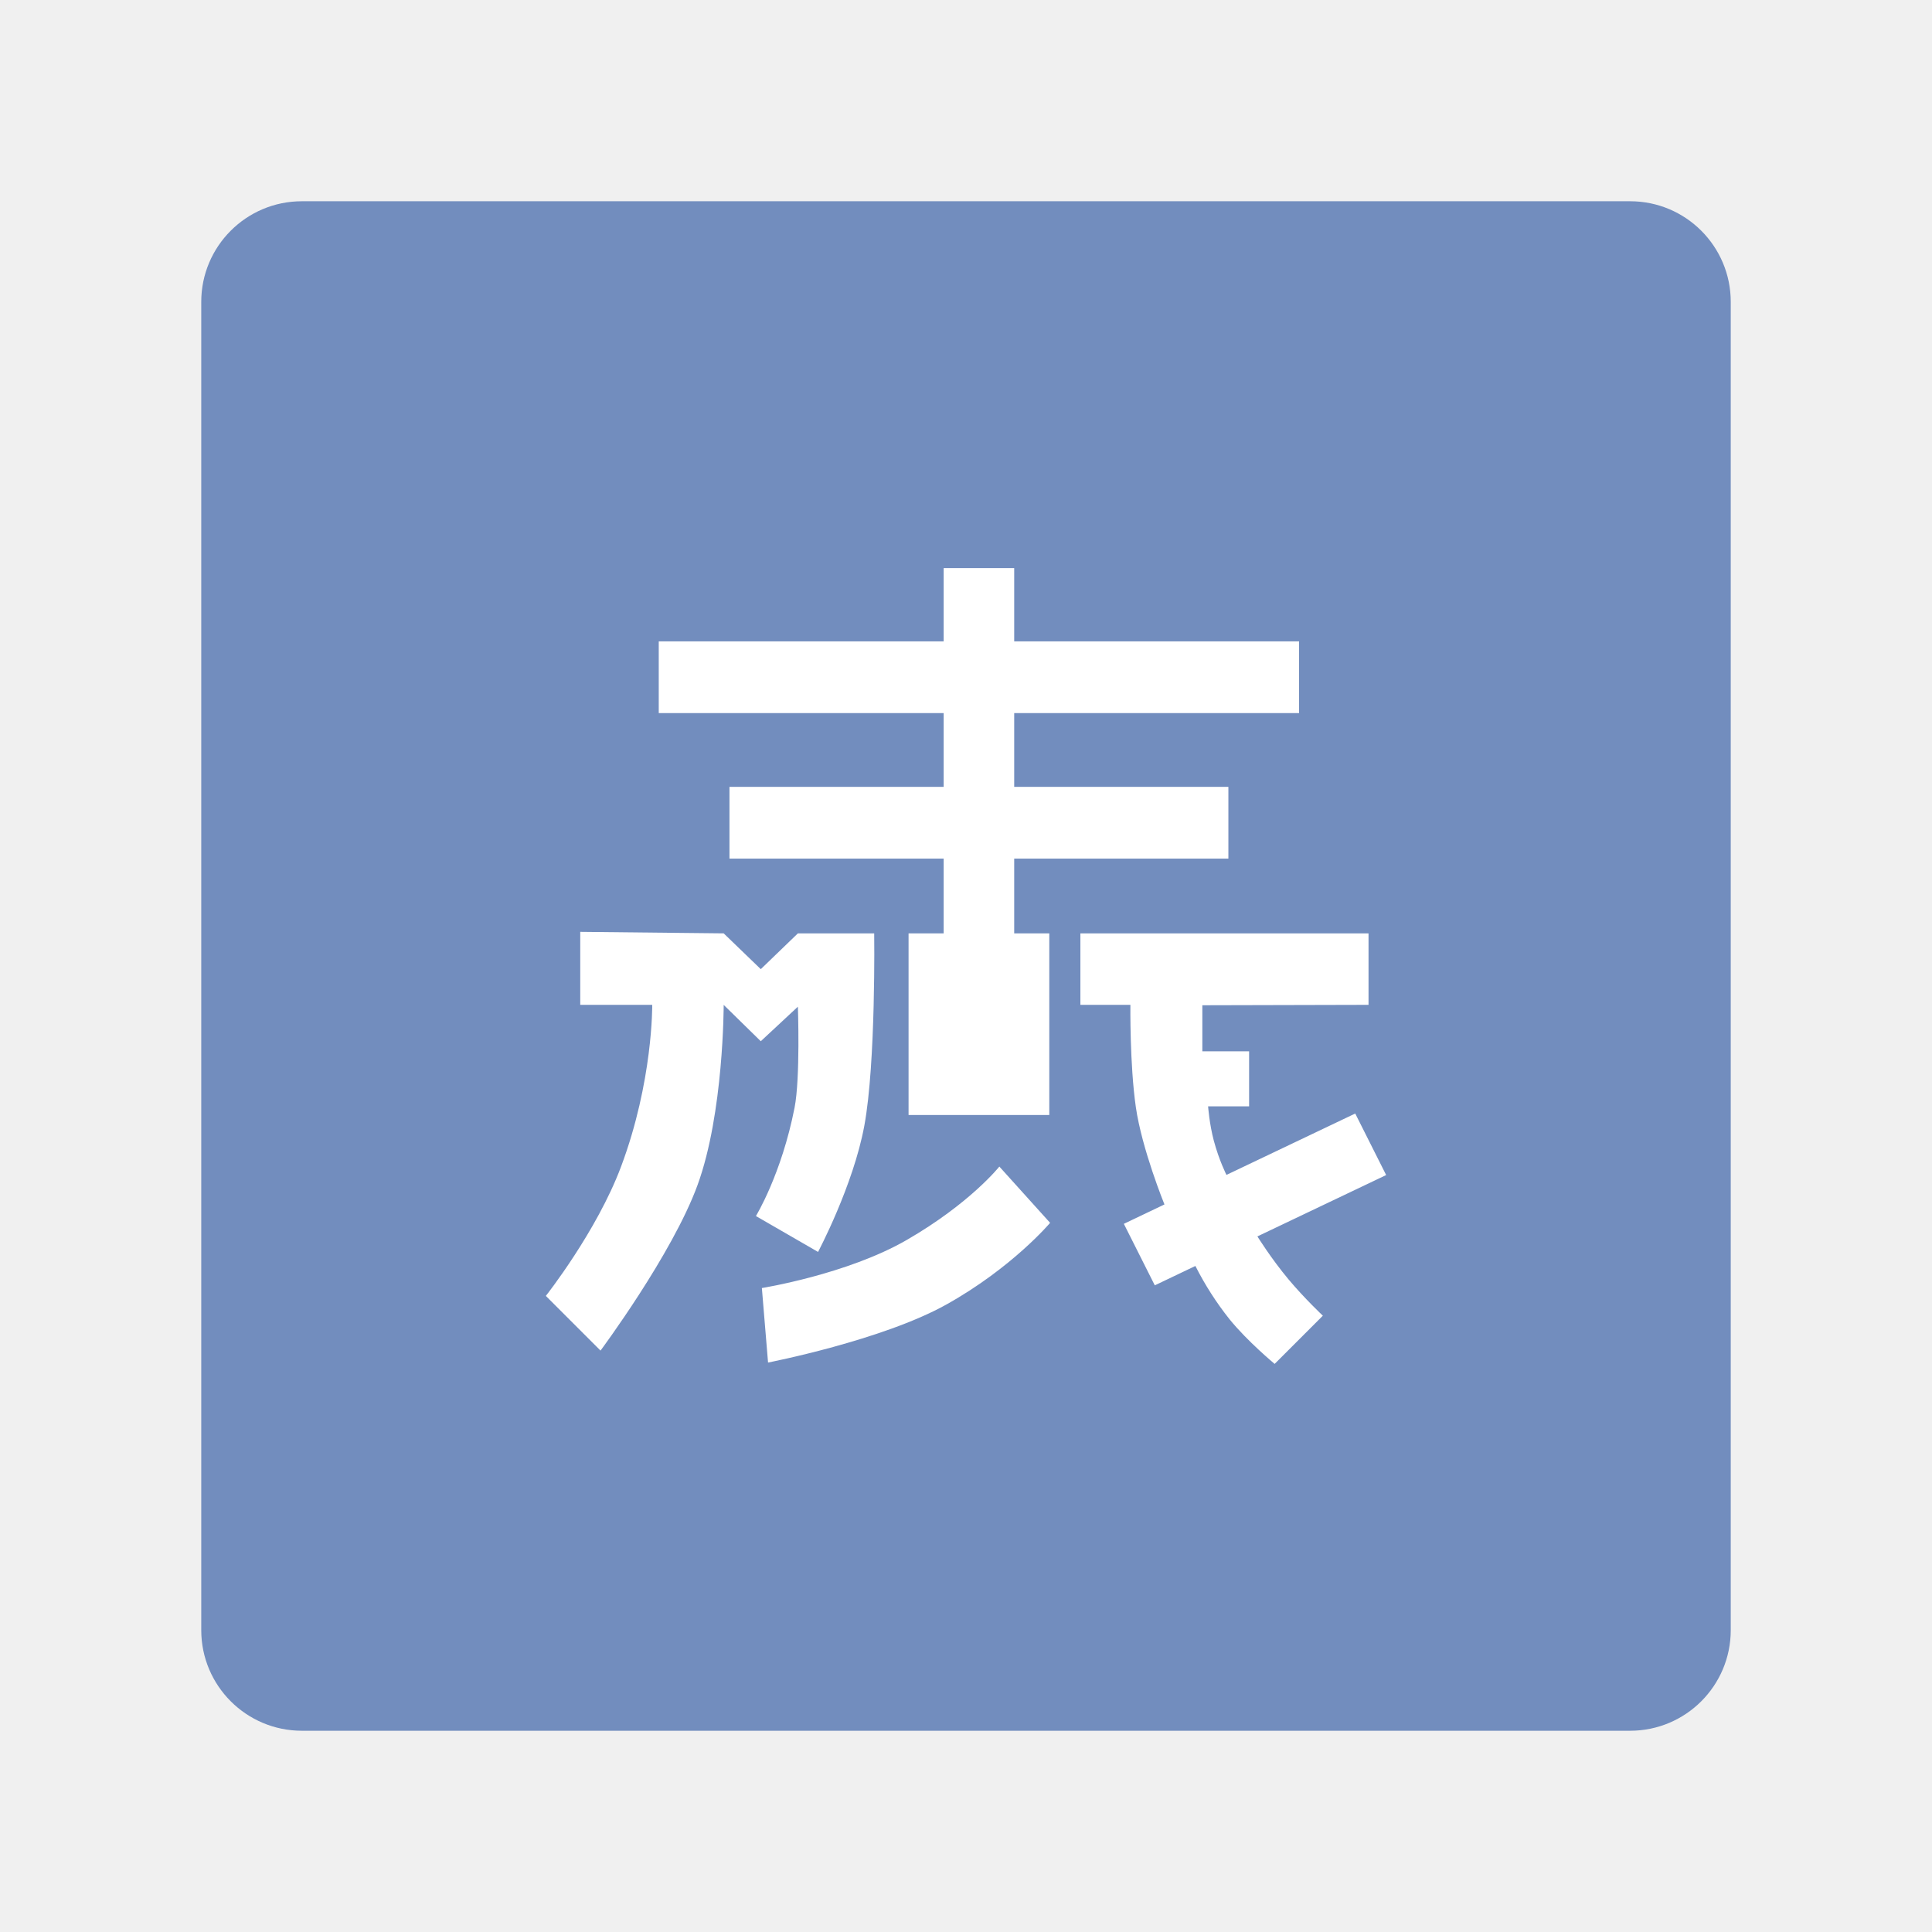
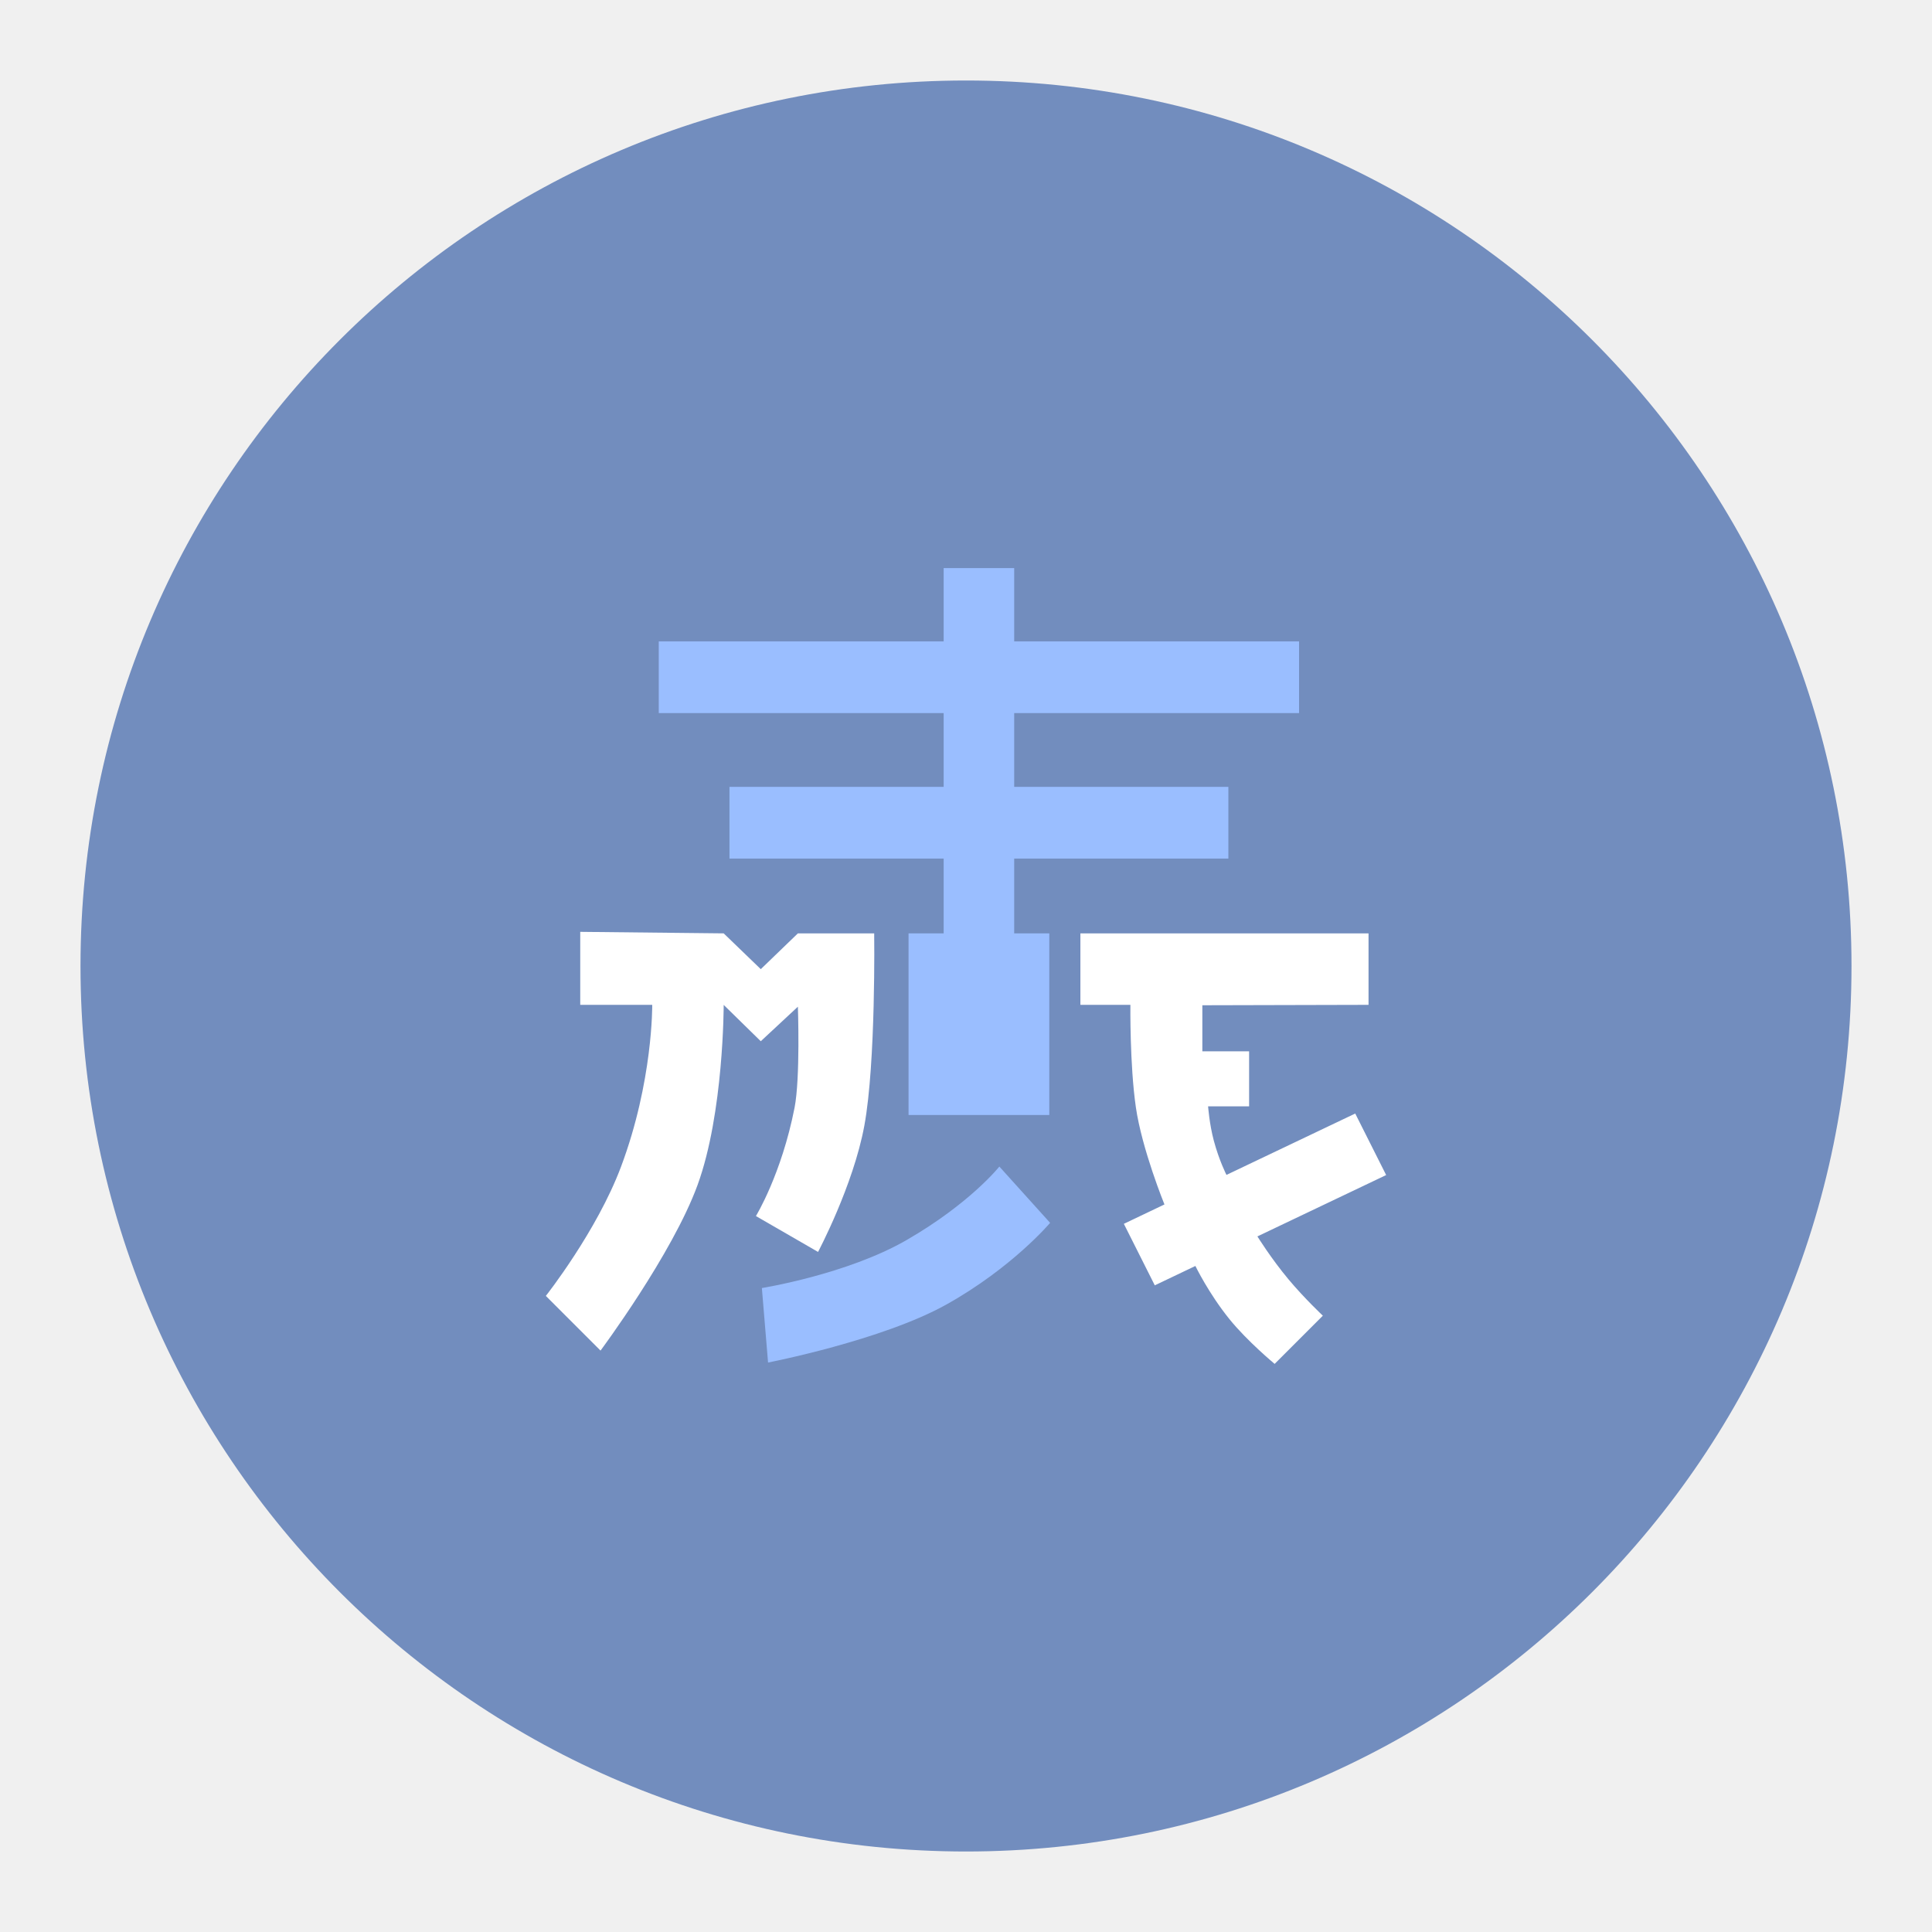
- <svg xmlns="http://www.w3.org/2000/svg" xml:space="preserve" viewBox="0 0 192 192">
-   <rect width="152" height="152" x="20" y="20" fill="#728dbe" class="a" rx="10" />
-   <g fill="#fff" stroke-width="1.255">
-     <path d="M93.78 56.457v7.282H65.466v7.127H93.78v7.332H72.494v7.129H93.78v7.431h-3.488v18.05h13.986v-18.05h-3.488v-7.431h21.285v-7.13H100.79v-7.331H129.1v-7.127H100.79v-7.282h-7.01z" />
-     <path d="M86.876 92.757h-7.583l-3.687 3.557-3.687-3.557-14.255-.151v7.254h7.154s.087 7.587-3.105 16.096c-2.404 6.412-7.468 12.83-7.468 12.83l5.434 5.434s7.134-9.575 9.646-16.462c2.604-7.14 2.594-17.893 2.594-17.893l3.687 3.611 3.687-3.432s.25 7.08-.331 10.041c-1.3 6.624-3.84 10.765-3.84 10.765l6.175 3.565s3.502-6.588 4.6-12.548c1.158-6.277.98-19.11.98-19.11zm20.492 0h28.635v7.103l-16.516.041v4.576h4.648v5.47h-4.076s.13 1.773.568 3.41c.533 1.991 1.258 3.403 1.258 3.403l12.796-6.099 3.074 6.114-12.796 6.098s1.367 2.204 3.094 4.27c1.568 1.875 3.41 3.61 3.41 3.61l-4.79 4.79s-2.712-2.249-4.482-4.436a30.728 30.728 0 0 1-3.394-5.297l-4.035 1.926-3.075-6.113 4.035-1.926s-2.243-5.5-2.843-9.672c-.612-4.252-.542-10.165-.542-10.165h-4.969zm-8.054 23.175s-2.89 3.65-9.202 7.294c-5.931 3.424-14.398 4.778-14.398 4.778l.614 7.403s11.352-2.2 17.749-5.78c6.54-3.66 10.281-8.102 10.281-8.102z" />
+ <svg xmlns="http://www.w3.org/2000/svg" version="1.1" viewBox="0 0 192 192" xml:space="preserve">
+   <circle class="a" cx="96" cy="96" r="88" fill="#728dbe" />
+   <g id="group" transform="matrix(.63795 0 0 .63795 52.793 52.86)" fill="#fff" stroke-width="1.255">
+     <path id="path" d="m64.247 5.638v11.414h-44.38v11.172h44.38v11.493h-33.365v11.175h33.365v11.649h-5.468v28.292h21.924v-28.292h-5.468v-11.649h33.365v-11.175h-33.365v-11.493h44.38v-11.172h-44.38v-11.414h-10.988z" fill="#9abeff" />
+     <path d="m53.426 62.54h-11.886l-5.78 5.575-5.779-5.575-22.346-0.238v11.372h11.214s0.137 11.892-4.866 25.23c-3.769 10.051-11.707 20.112-11.707 20.112l8.518 8.518s11.183-15.009 15.12-25.805c4.082-11.193 4.067-28.047 4.067-28.047l5.779 5.66 5.78-5.38s0.39 11.098-0.52 15.74c-2.037 10.383-6.018 16.874-6.018 16.874l9.678 5.588s5.49-10.327 7.212-19.669c1.814-9.84 1.534-29.955 1.534-29.955zm32.122 0h44.886v11.134l-25.889 0.064v7.173h7.285v8.574h-6.389s0.203 2.78 0.89 5.344c0.836 3.123 1.972 5.336 1.972 5.336l20.058-9.56 4.819 9.583-20.058 9.559s2.142 3.455 4.849 6.693c2.458 2.94 5.346 5.658 5.346 5.658l-7.509 7.509s-4.251-3.525-7.025-6.953c-3.266-4.038-5.321-8.303-5.321-8.303l-6.325 3.018-4.819-9.582 6.324-3.018s-3.515-8.621-4.456-15.161c-0.96-6.666-0.849-15.934-0.849-15.934h-7.789z" />
+     <path d="m72.923 98.866s-4.531 5.722-14.425 11.434c-9.297 5.367-22.569 7.49-22.569 7.49l0.963 11.604s17.794-3.448 27.821-9.06c10.251-5.738 16.117-12.7 16.117-12.7z" fill="#9abeff" />
  </g>
</svg>
